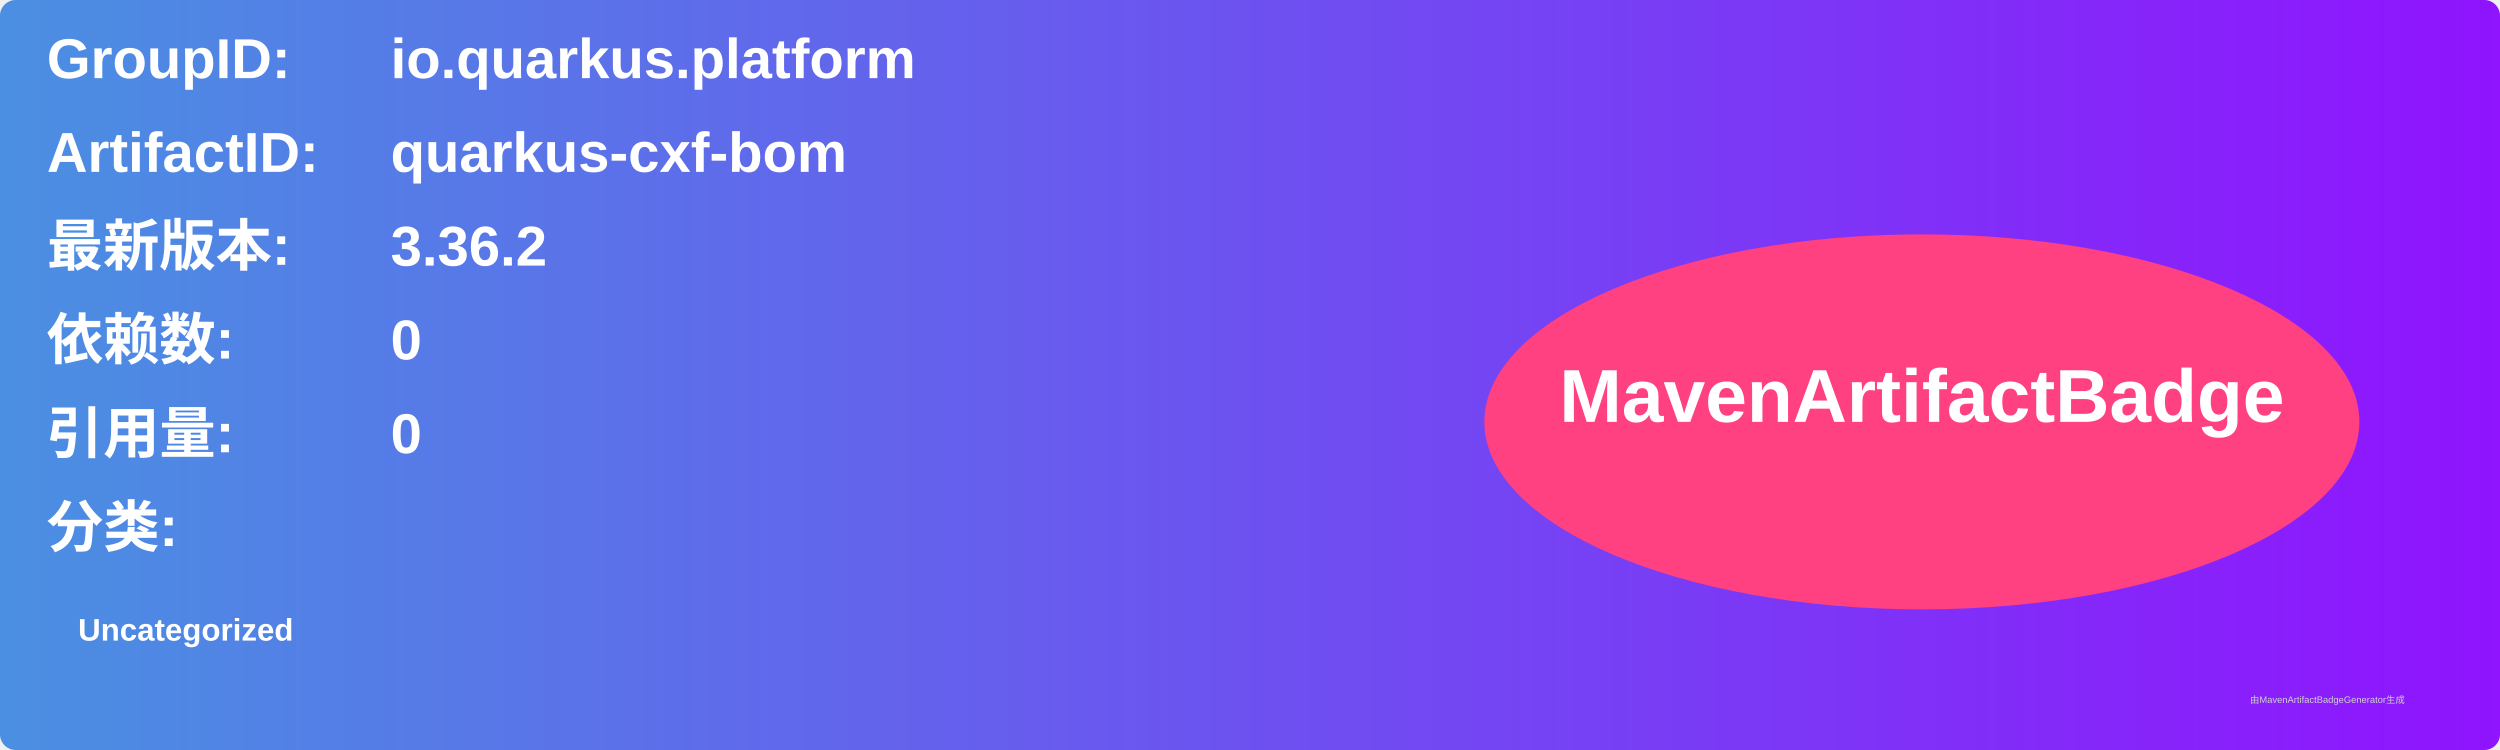
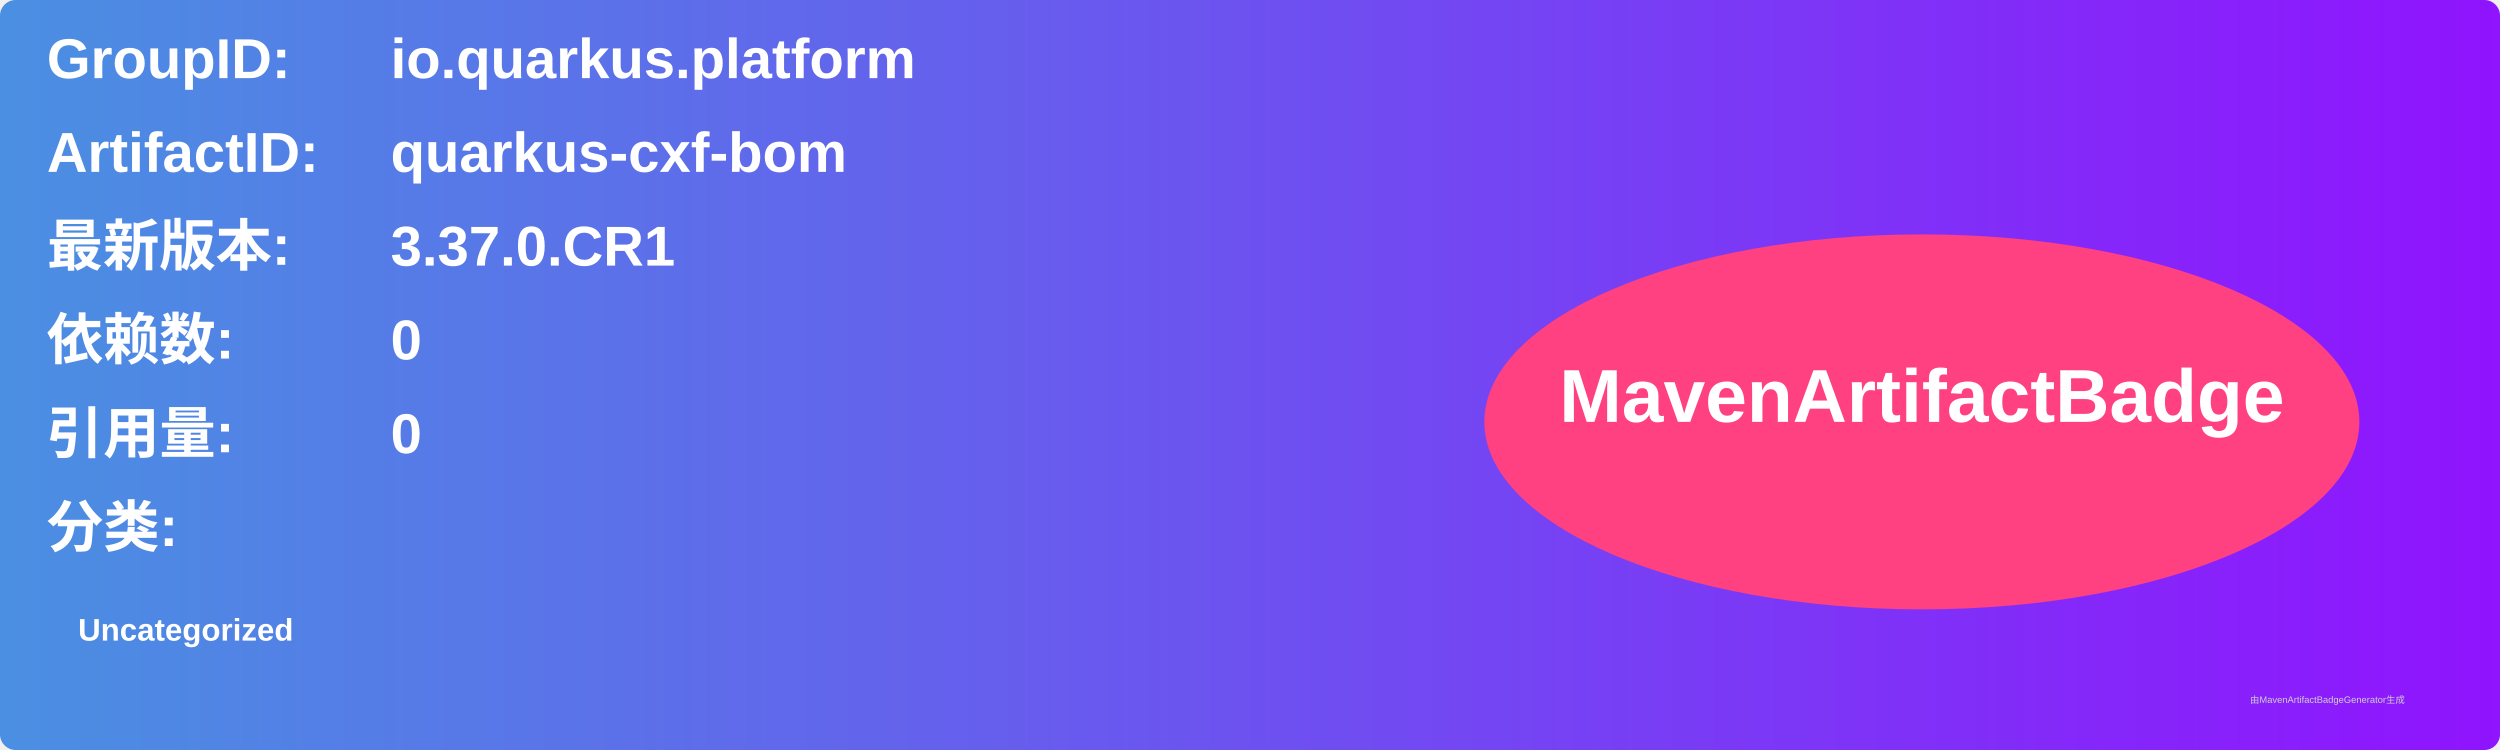
<svg xmlns="http://www.w3.org/2000/svg" width="800" height="240" viewBox="0 0 800 240">
  <linearGradient id="grad" x1="0%" y1="0%" x2="100%" y2="0%">
    <stop offset="0%" stop-color="#4a90e2" />
    <stop offset="100%" stop-color="#9013fe" />
  </linearGradient>
  <rect width="100%" height="100%" rx="5" ry="5" fill="url(#grad)" />
  <g transform="translate(15, 15)">
    <text x="0" y="10" font-family="Arial" font-size="18" fill="white" font-weight="bold" width="260">GroupID:</text>
    <text x="110" y="10" font-family="Arial" font-size="18" fill="white" font-weight="bold" width="460">io.quarkus.platform</text>
    <text x="0" y="40" font-family="Arial" font-size="18" fill="white" font-weight="bold" width="260">ArtifactID:</text>
    <text x="110" y="40" font-family="Arial" font-size="18" fill="white" font-weight="bold" width="460">quarkus-cxf-bom</text>
    <text x="0" y="70" font-family="Arial" font-size="18" fill="white" font-weight="bold">最新版本:</text>
    <text x="110" y="70" font-family="Arial" font-size="18" fill="white" font-weight="bold">
-       <tspan font-weight="bold">3.36.2</tspan>
+       <tspan font-weight="bold">3.37.0.CR1</tspan>
    </text>
    <text x="0" y="100" font-family="Arial" font-size="18" fill="white" font-weight="bold">依赖数: </text>
    <text x="110" y="100" font-family="Arial" font-size="18" fill="white">
      <tspan font-weight="bold">0</tspan>
    </text>
    <text x="0" y="130" font-family="Arial" font-size="18" fill="white" font-weight="bold">引用量: </text>
    <text x="110" y="130" font-family="Arial" font-size="18" fill="white">
      <tspan font-weight="bold">0</tspan>
    </text>
    <text x="0" y="160" font-family="Arial" font-size="18" fill="white" font-weight="bold">分类:</text>
    <text x="10" y="190" font-family="Arial" font-size="10" fill="white">
      <tspan font-weight="bold">Uncategorized</tspan>
    </text>
    <ellipse cx="600" cy="120" rx="140" ry="60" fill="#ff4081" />
    <text x="600" y="120" text-anchor="middle" font-family="Arial" font-size="24" fill="white" font-weight="bold">MavenArtifactBadge</text>
  </g>
  <text x="720" y="225" font-family="Arial" font-size="3" fill="#d0d0d0">由MavenArtifactBadgeGenerator生成</text>
</svg>
